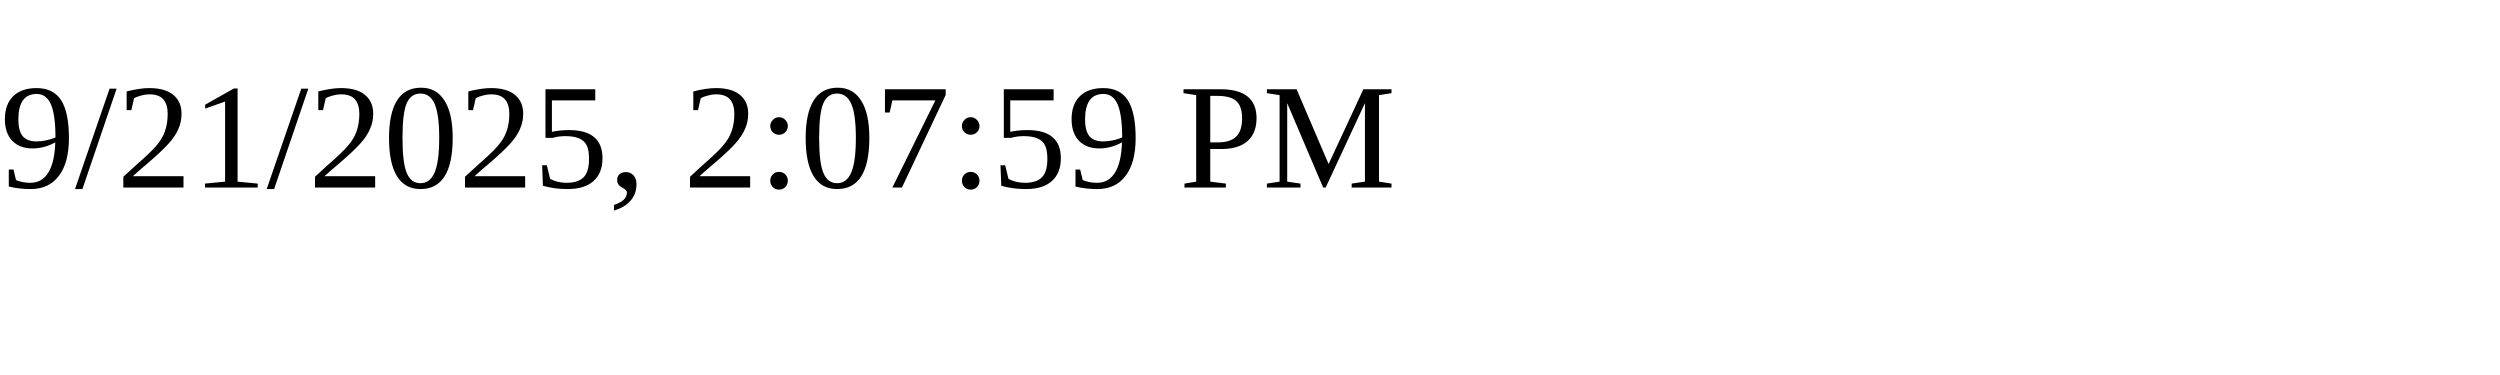
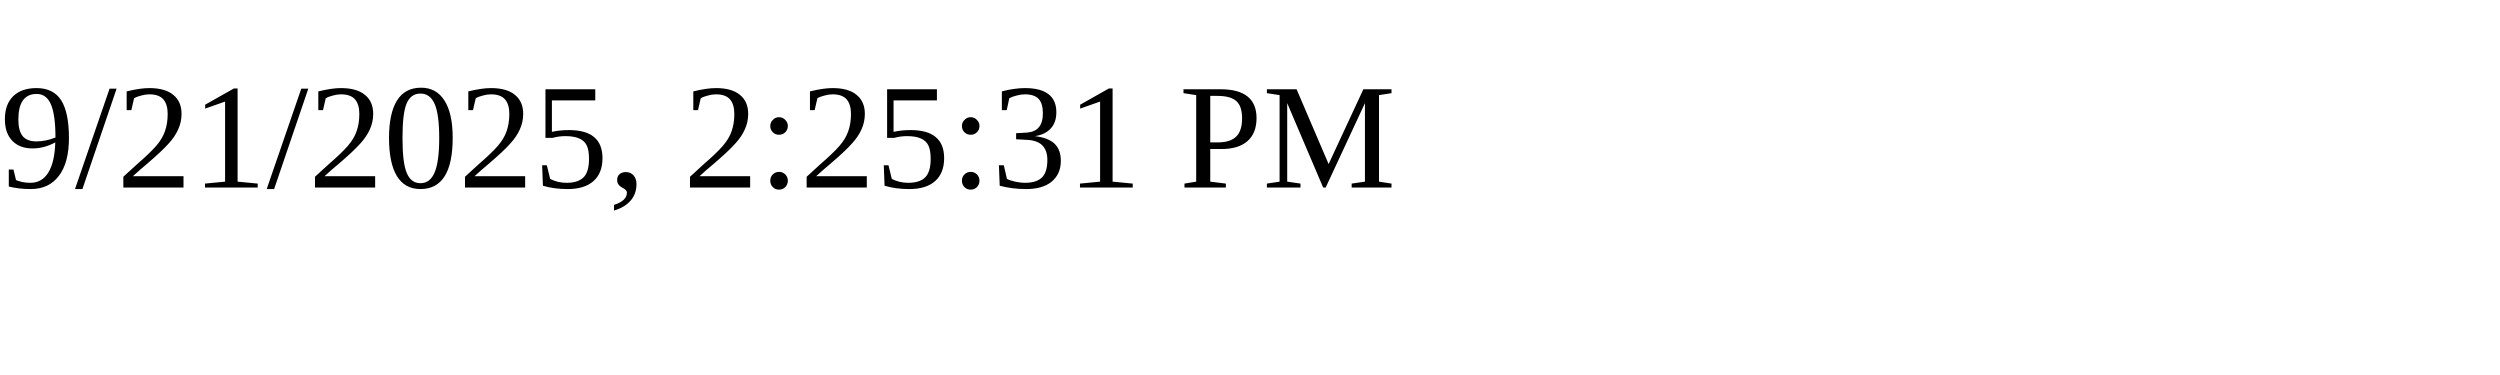
<svg xmlns="http://www.w3.org/2000/svg" height="30" width="200">
-   <text x="0" y="15">9/21/2025, 2:07:59 PM</text>
+   <text x="0" y="15">9/21/2025, 2:25:31 PM</text>
</svg>
